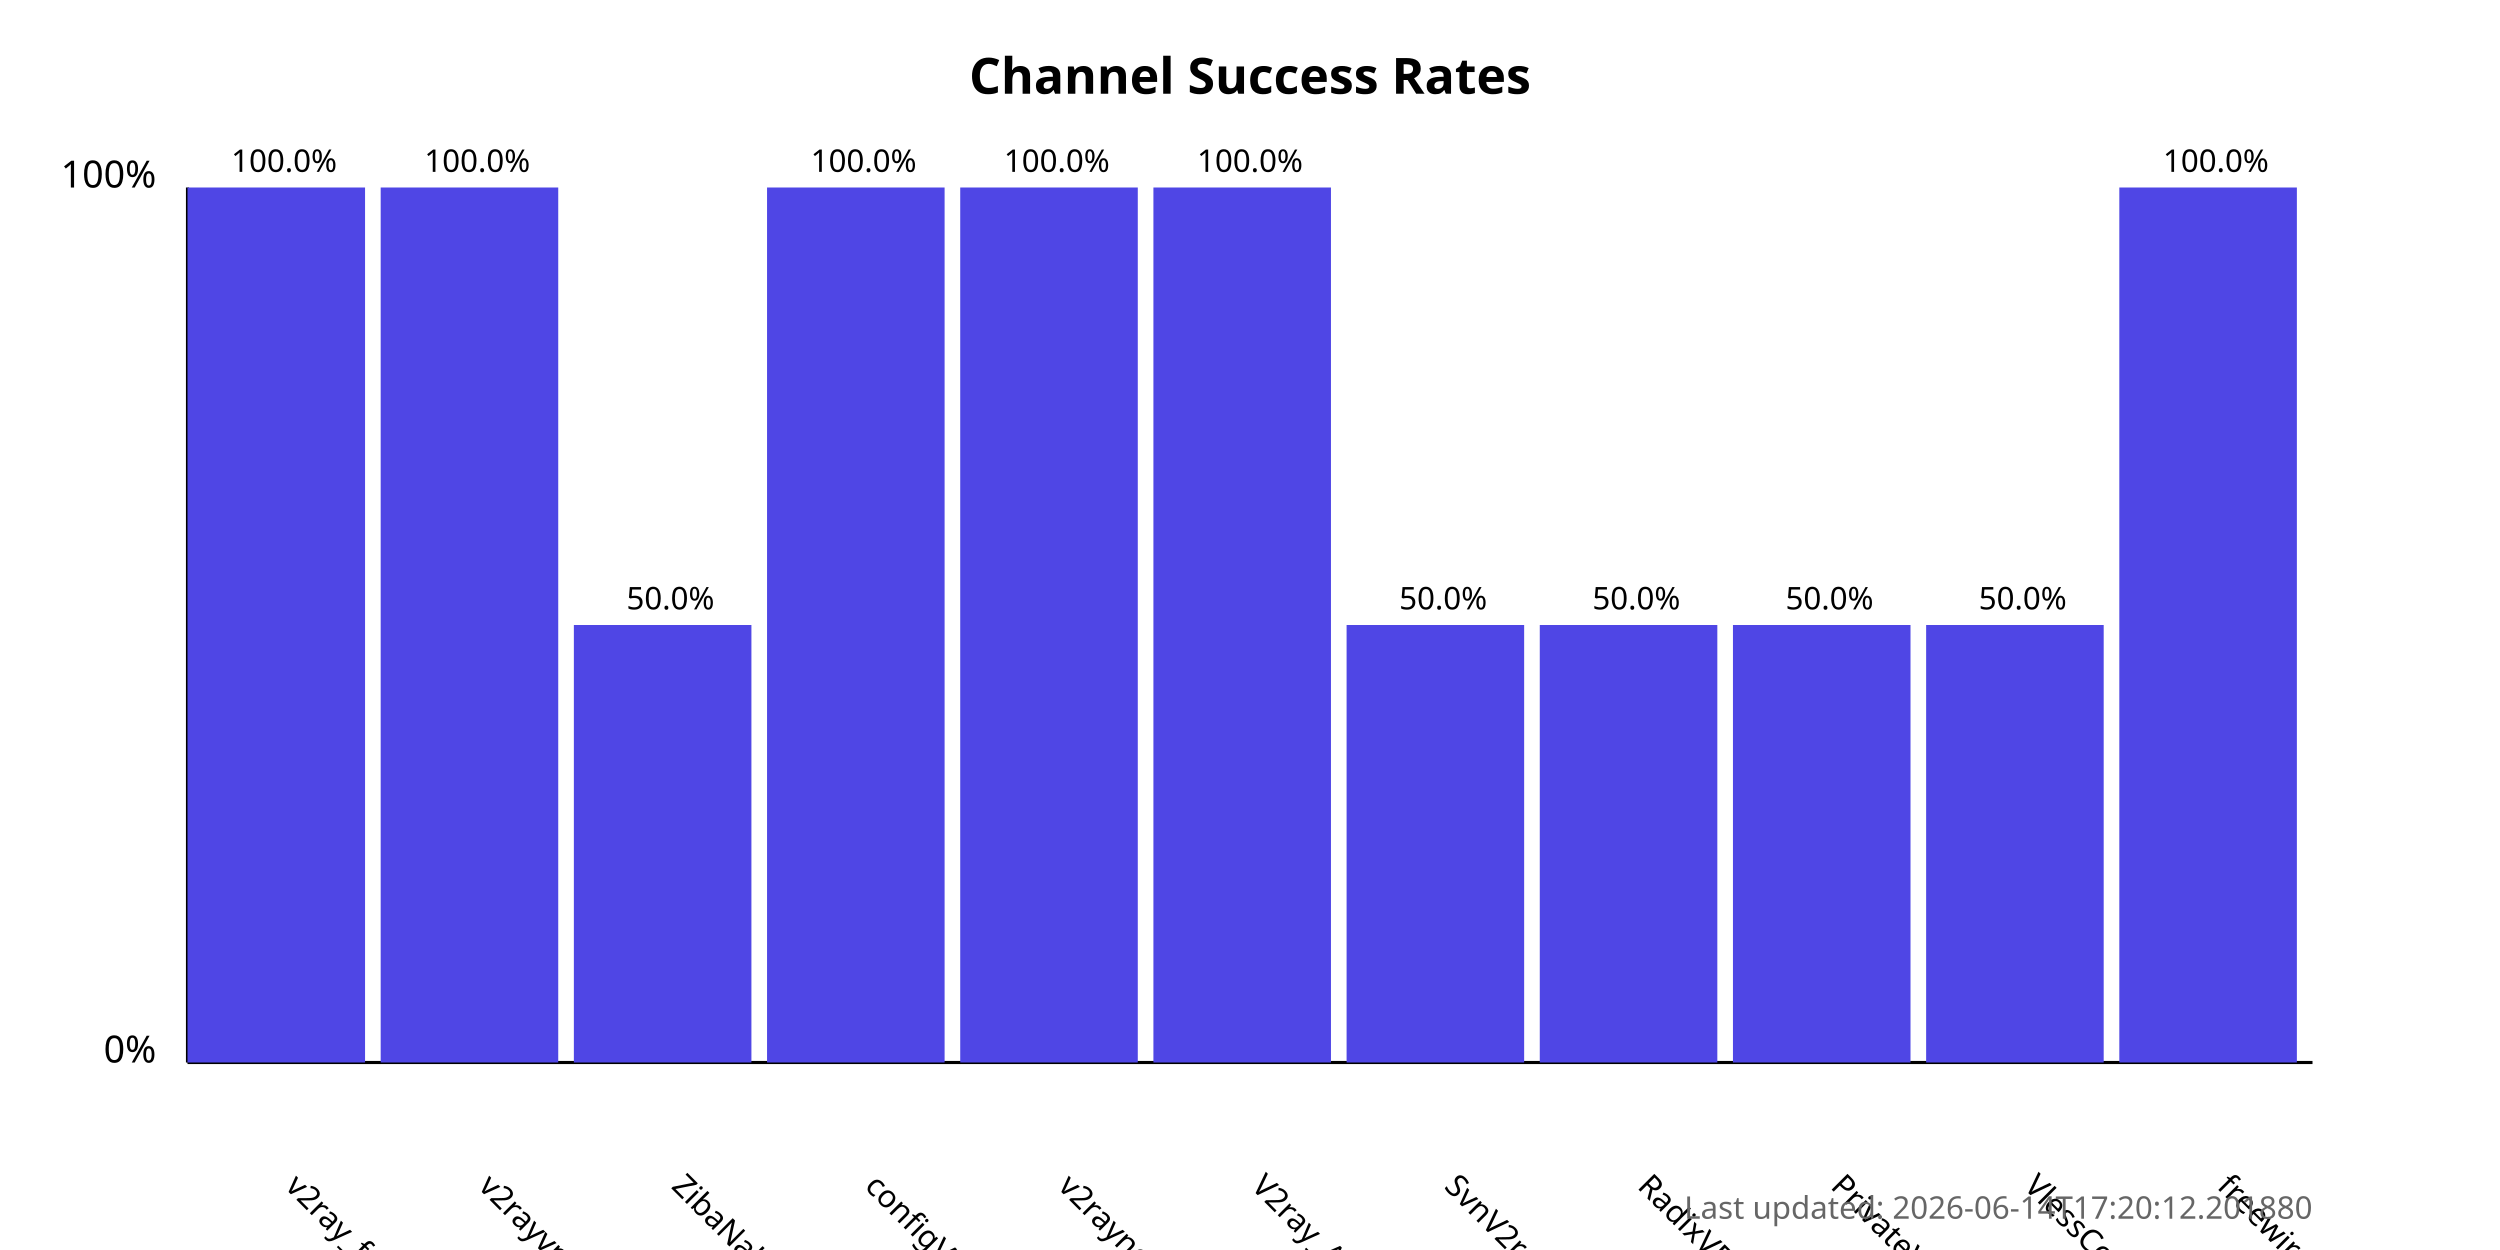
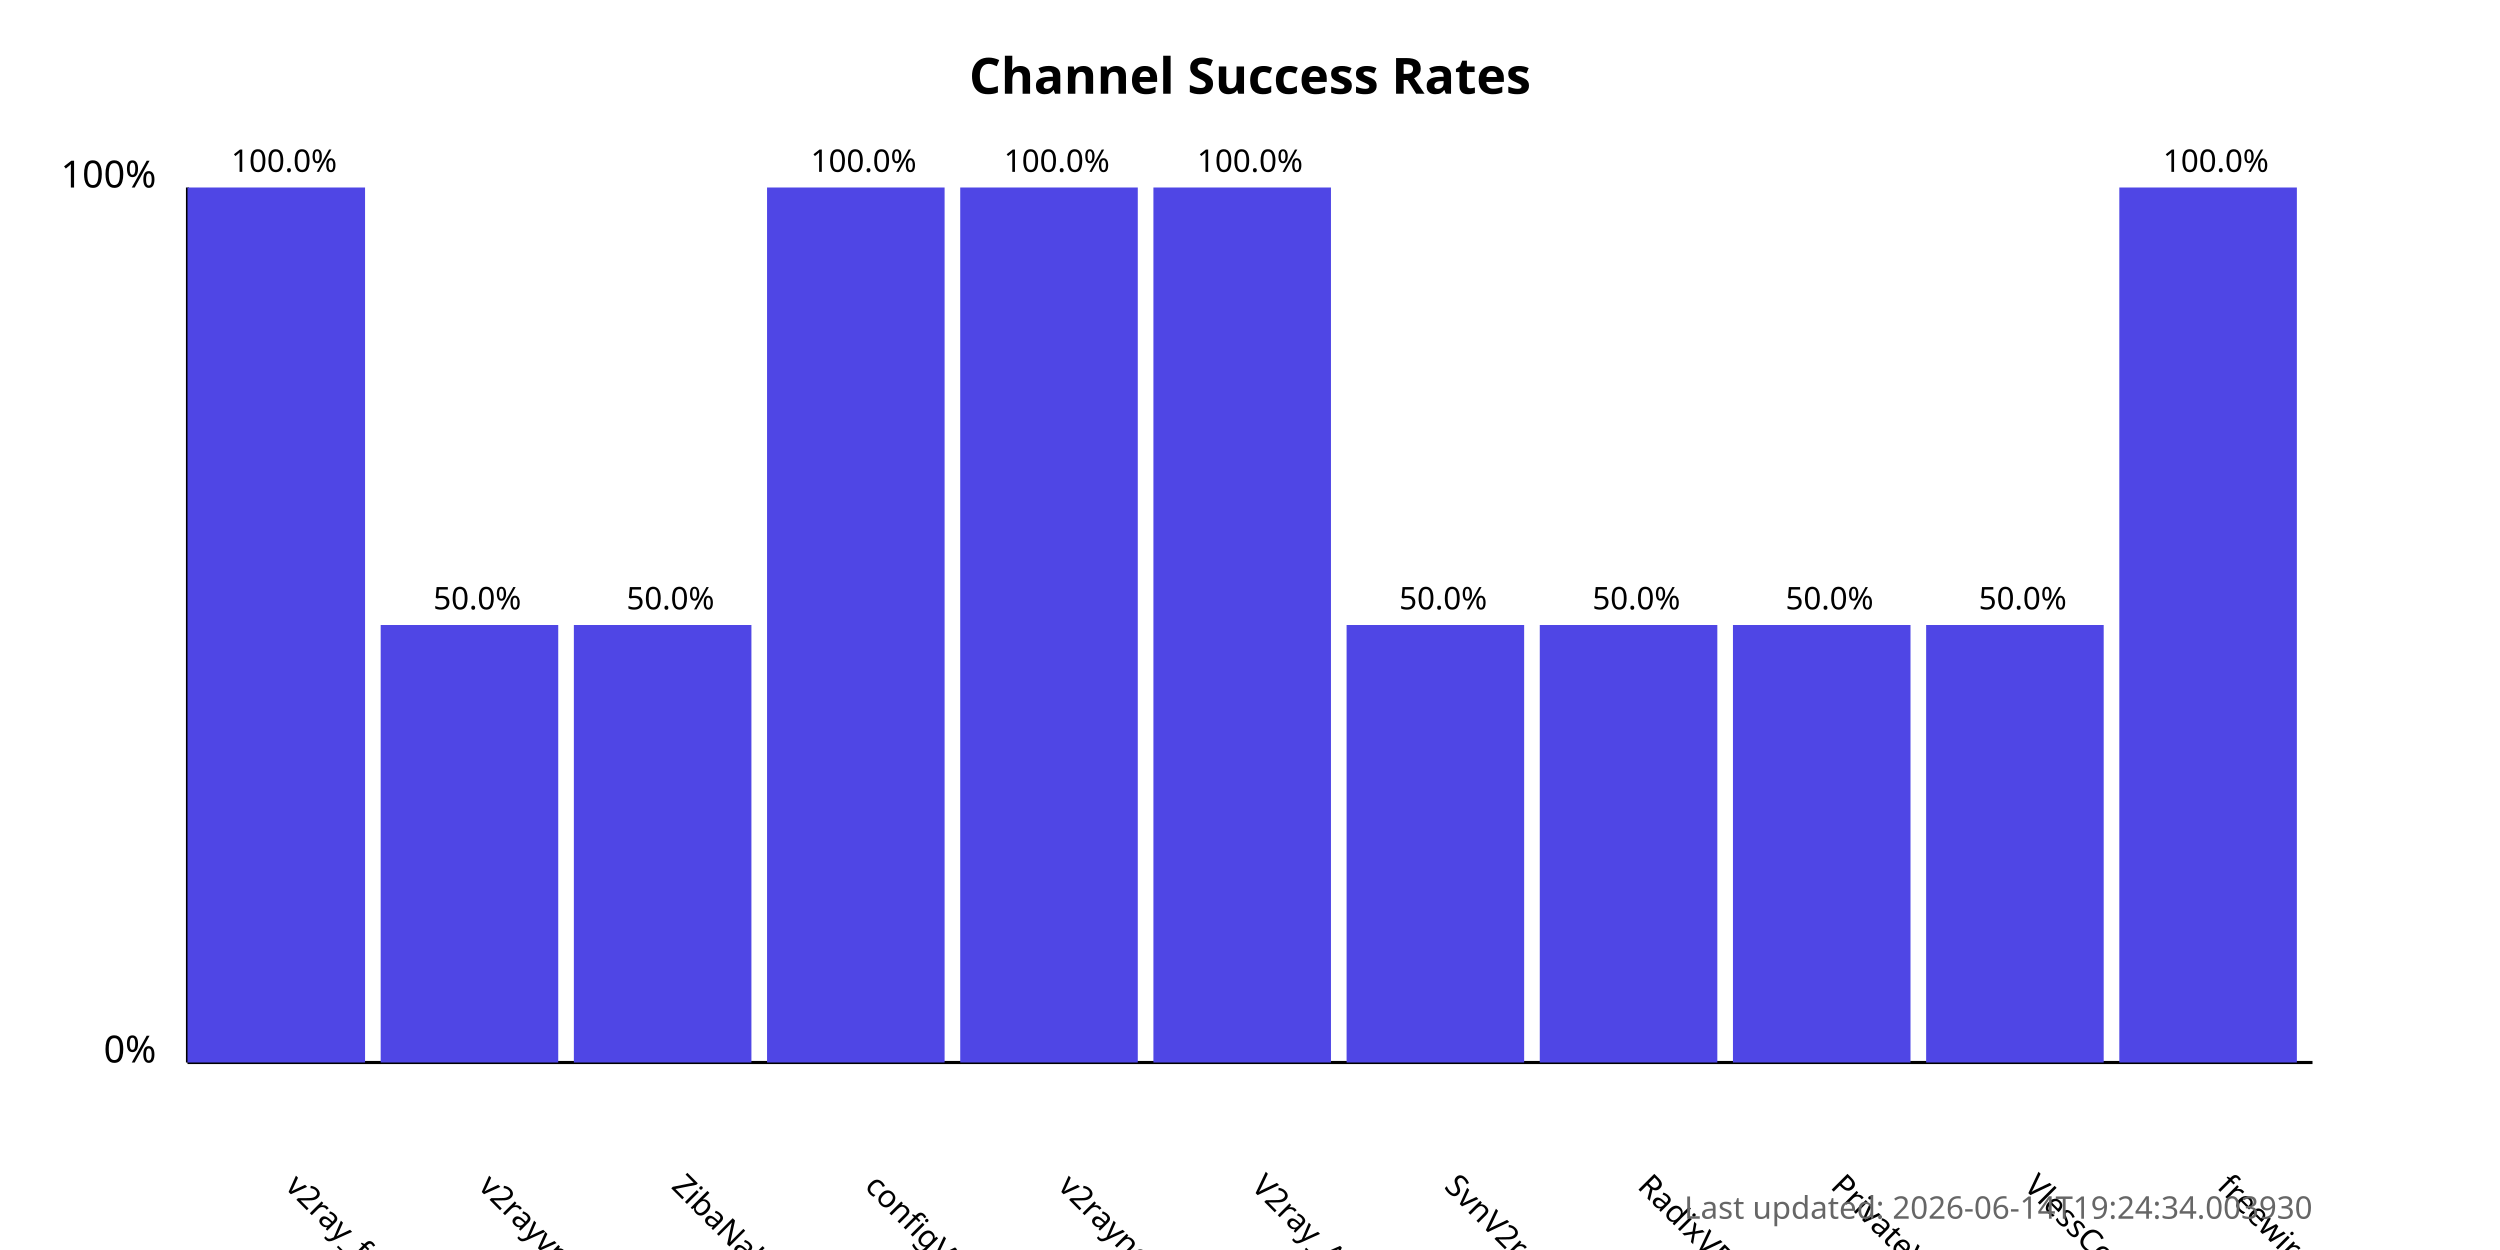
<svg xmlns="http://www.w3.org/2000/svg" width="800" height="400">
  <style>
            .chart-title { font: bold 16px sans-serif; }
            .axis-label { font: 12px sans-serif; }
            .tick-label { font: 10px sans-serif; }
            .bar { fill: #4f46e5; }
            .bar:hover { fill: #6366f1; }
            .timestamp { font: 10px sans-serif; fill: #666; }
        </style>
  <text x="400.0" y="30" text-anchor="middle" class="chart-title">
            Channel Success Rates
        </text>
  <line x1="60" y1="340" x2="60" y2="60" stroke="black" stroke-width="1" />
  <line x1="60" y1="340" x2="740" y2="340" stroke="black" stroke-width="1" />
  <text x="50" y="340" text-anchor="end" class="axis-label">0%</text>
  <text x="50" y="60" text-anchor="end" class="axis-label">100%</text>
  <g>
    <rect x="60" y="60.0" width="56.818" height="280.0" class="bar" />
    <text x="90.909" y="380" transform="rotate(45, 90.90909, 380)" text-anchor="start" class="tick-label">
                v2ray_free_conf
            </text>
    <text x="90.909" y="55.0" text-anchor="middle" class="tick-label">
                100.0%
            </text>
  </g>
  <g>
-     <rect x="121.818" y="60.0" width="56.818" height="280.0" class="bar" />
+     <rect x="121.818" y="200.0" width="56.818" height="140.0" class="bar" />
    <text x="152.727" y="380" transform="rotate(45, 152.7273, 380)" text-anchor="start" class="tick-label">
                v2rayvpno
            </text>
-     <text x="152.727" y="55.0" text-anchor="middle" class="tick-label">
-                 100.0%
+     <text x="152.727" y="195.0" text-anchor="middle" class="tick-label">
+                 50.0%
            </text>
  </g>
  <g>
    <rect x="183.636" y="200.0" width="56.818" height="140.0" class="bar" />
    <text x="214.545" y="380" transform="rotate(45, 214.5455, 380)" text-anchor="start" class="tick-label">
                ZibaNabz
            </text>
    <text x="214.545" y="195.0" text-anchor="middle" class="tick-label">
                50.0%
            </text>
  </g>
  <g>
    <rect x="245.455" y="60.0" width="56.818" height="280.0" class="bar" />
    <text x="276.364" y="380" transform="rotate(45, 276.3636, 380)" text-anchor="start" class="tick-label">
                configV2rayForFree
            </text>
    <text x="276.364" y="55.0" text-anchor="middle" class="tick-label">
                100.0%
            </text>
  </g>
  <g>
    <rect x="307.273" y="60.0" width="56.818" height="280.0" class="bar" />
    <text x="338.182" y="380" transform="rotate(45, 338.1818, 380)" text-anchor="start" class="tick-label">
                v2rayngvpn
            </text>
    <text x="338.182" y="55.0" text-anchor="middle" class="tick-label">
                100.0%
            </text>
  </g>
  <g>
    <rect x="369.091" y="60.0" width="56.818" height="280.0" class="bar" />
    <text x="400.0" y="380" transform="rotate(45, 400.0, 380)" text-anchor="start" class="tick-label">
                V2ray_Alpha
            </text>
    <text x="400.0" y="55.0" text-anchor="middle" class="tick-label">
                100.0%
            </text>
  </g>
  <g>
    <rect x="430.909" y="200.0" width="56.818" height="140.0" class="bar" />
    <text x="461.818" y="380" transform="rotate(45, 461.8182, 380)" text-anchor="start" class="tick-label">
                SvnV2ray
            </text>
    <text x="461.818" y="195.0" text-anchor="middle" class="tick-label">
                50.0%
            </text>
  </g>
  <g>
    <rect x="492.727" y="200.0" width="56.818" height="140.0" class="bar" />
    <text x="523.636" y="380" transform="rotate(45, 523.6364, 380)" text-anchor="start" class="tick-label">
                RadixVPN
            </text>
    <text x="523.636" y="195.0" text-anchor="middle" class="tick-label">
                50.0%
            </text>
  </g>
  <g>
    <rect x="554.545" y="200.0" width="56.818" height="140.0" class="bar" />
    <text x="585.455" y="380" transform="rotate(45, 585.4545, 380)" text-anchor="start" class="tick-label">
                PrivateVPNs
            </text>
    <text x="585.455" y="195.0" text-anchor="middle" class="tick-label">
                50.0%
            </text>
  </g>
  <g>
    <rect x="616.364" y="200.0" width="56.818" height="140.0" class="bar" />
    <text x="647.273" y="380" transform="rotate(45, 647.2727, 380)" text-anchor="start" class="tick-label">
                VlessConfig
            </text>
    <text x="647.273" y="195.0" text-anchor="middle" class="tick-label">
                50.0%
            </text>
  </g>
  <g>
    <rect x="678.182" y="60.0" width="56.818" height="280.0" class="bar" />
    <text x="709.091" y="380" transform="rotate(45, 709.0909, 380)" text-anchor="start" class="tick-label">
                freewireguard
            </text>
    <text x="709.091" y="55.0" text-anchor="middle" class="tick-label">
                100.0%
            </text>
  </g>
  <text x="740" y="390" text-anchor="end" class="timestamp">
-             Last updated: 2026-06-14T17:20:12.201880
+             Last updated: 2026-06-14T19:24:34.003930
        </text>
</svg>
